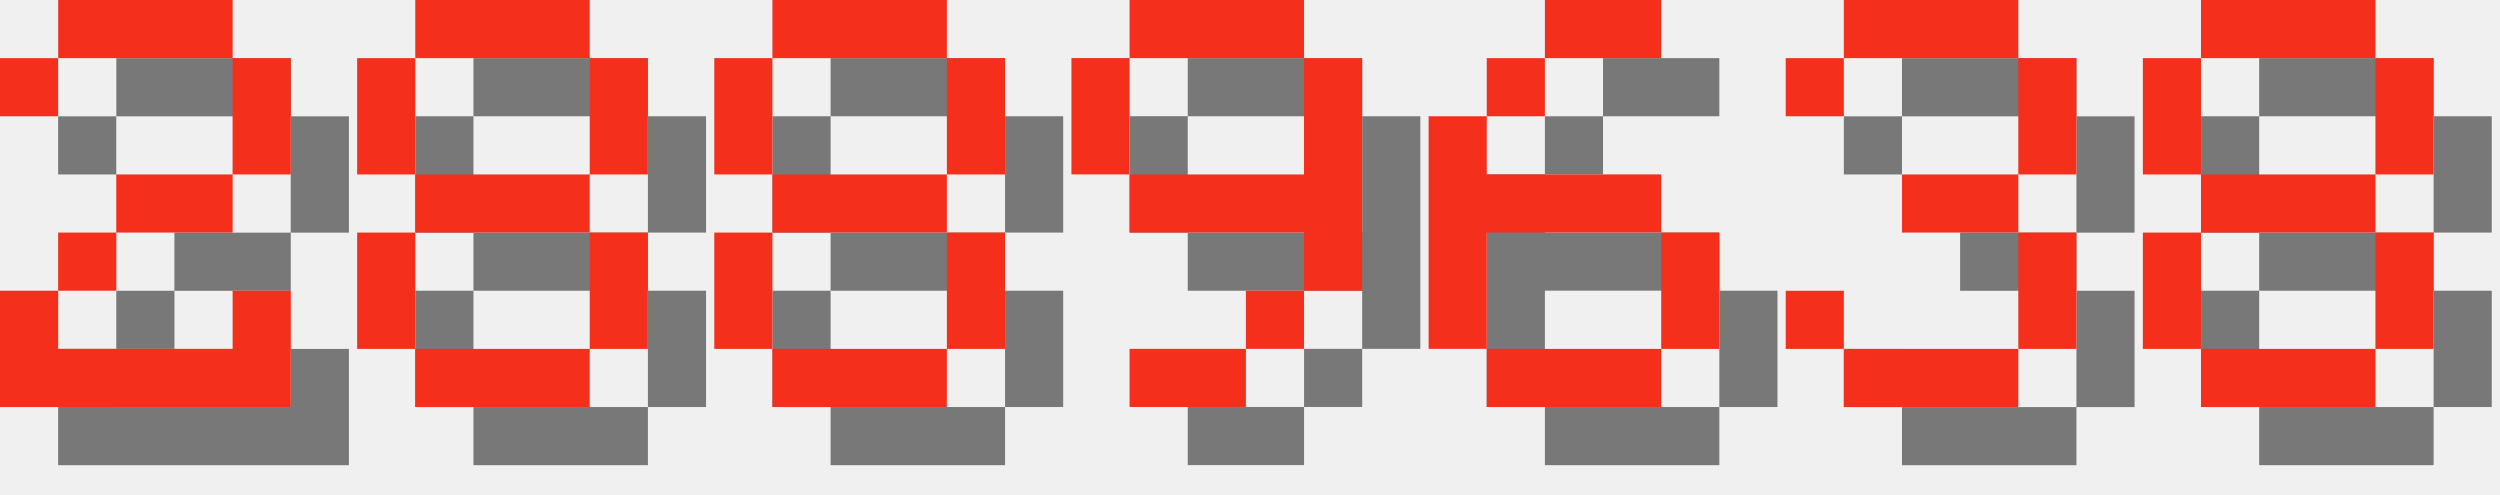
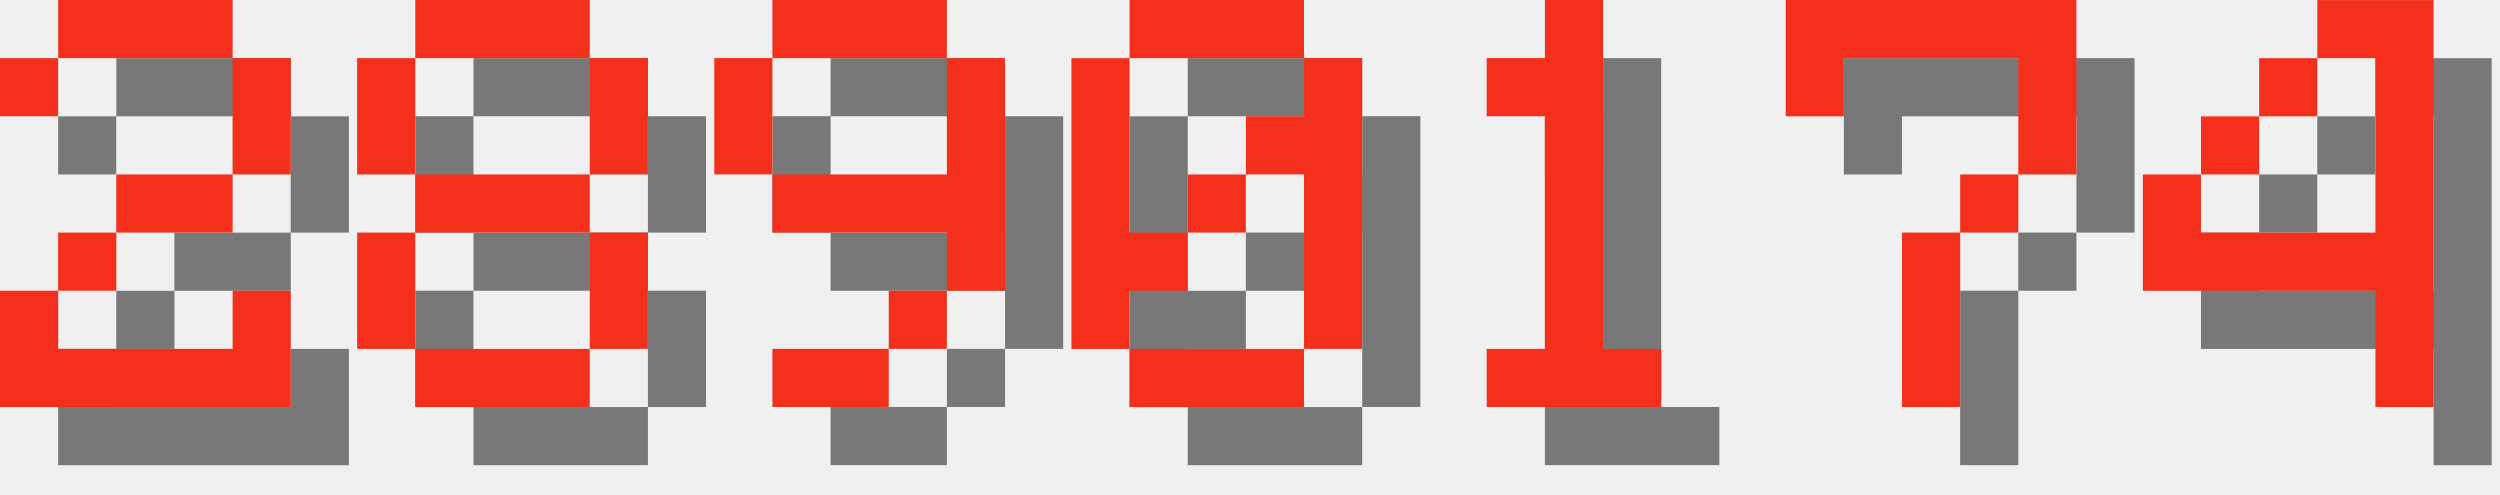
<svg xmlns="http://www.w3.org/2000/svg" version="1.1" width="182.0" height="36">
  <style>
        .text-foreground {
            fill: #F4301C;
        }
        .text-shadow {
            fill: #000000;
            fill-opacity: 0.5;
        }
    </style>
  <g class="digit" id="digit_2" transform="translate(0.0, 0), scale(4)">
    <path id="digit_2_shadow" class="text-shadow" d="m1.058 2.117v1.058h1.058v-1.058h3.175v2.117h-2.117v1.058h-1.058v1.058h-1.058v2.117h5.292v-2.117h-1.058v1.058h-3.175v-1.058h1.058v-1.058h2.117v-1.058h1.058v-2.117h-1.058v-1.058h-3.175v1.058h-1.058z" fill-opacity=".5" style="paint-order:stroke fill markers" />
    <path id="digit_2_fg" class="text-foreground" d="m0 1.058v1.058h1.058v-1.058h3.175v2.117h-2.117v1.058h-1.058v1.058h-1.058v2.117h5.292v-2.117h-1.058v1.058h-3.175v-1.058h1.058v-1.058h2.117v-1.058h1.058v-2.117h-1.058v-1.058h-3.175v1.058h-1.058z" fill="#fff" style="paint-order:stroke fill markers" />
  </g>
  <g class="digit" id="digit_8" transform="translate(26.0, 0), scale(4)">
    <path id="digit_8_shadow" class="text-shadow" d="m2.117 1.058v1.058h3.175v-1.058h-3.175zm3.175 1.058v2.117h1.058v-2.117h-1.058zm0 2.117h-3.175v1.058h3.175v-1.058zm0 1.058v2.117h1.058v-2.117h-1.058zm0 2.117h-3.175v1.058h3.175v-1.058zm-3.175 0v-2.117h-1.058v2.117h1.058zm0-3.175v-2.117h-1.058v2.117h1.058z" fill-opacity=".5" style="paint-order:stroke fill markers" />
    <path id="digit_8_fg" class="text-foreground" d="m1.058 0v1.058h3.175v-1.058h-3.175zm3.175 1.058v2.117h1.058v-2.117h-1.058zm0 2.117h-3.175v1.058h3.175v-1.058zm0 1.058v2.117h1.058v-2.117h-1.058zm0 2.117h-3.175v1.058h3.175v-1.058zm-3.175 0v-2.117h-1.058v2.117h1.058zm0-3.175v-2.117h-1.058v2.117h1.058z" fill="#fff" style="paint-order:stroke fill markers" />
  </g>
-   <g class="digit" id="digit_8" transform="translate(52.0, 0), scale(4)">
-     <path id="digit_8_shadow" class="text-shadow" d="m2.117 1.058v1.058h3.175v-1.058h-3.175zm3.175 1.058v2.117h1.058v-2.117h-1.058zm0 2.117h-3.175v1.058h3.175v-1.058zm0 1.058v2.117h1.058v-2.117h-1.058zm0 2.117h-3.175v1.058h3.175v-1.058zm-3.175 0v-2.117h-1.058v2.117h1.058zm0-3.175v-2.117h-1.058v2.117h1.058z" fill-opacity=".5" style="paint-order:stroke fill markers" />
-     <path id="digit_8_fg" class="text-foreground" d="m1.058 0v1.058h3.175v-1.058h-3.175zm3.175 1.058v2.117h1.058v-2.117h-1.058zm0 2.117h-3.175v1.058h3.175v-1.058zm0 1.058v2.117h1.058v-2.117h-1.058zm0 2.117h-3.175v1.058h3.175v-1.058zm-3.175 0v-2.117h-1.058v2.117h1.058zm0-3.175v-2.117h-1.058v2.117h1.058z" fill="#fff" style="paint-order:stroke fill markers" />
-   </g>
-   <g class="digit" id="digit_9" transform="translate(78.0, 0), scale(4)">
+   <g class="digit" id="digit_9" transform="translate(52.0, 0), scale(4)">
    <path id="digit_9_shadow" class="text-shadow" d="m2.117 1.058v1.058h3.175v-1.058h-3.175zm3.175 1.058v2.117h-3.175v1.058h3.175v1.058h1.058v-4.233h-1.058zm0 4.233h-1.058v1.058h1.058v-1.058zm-1.058 1.058h-2.117v1.058h2.117v-1.058zm-2.117-3.175v-2.117h-1.058v2.117h1.058z" fill-opacity=".5" style="paint-order:stroke fill markers" />
    <path id="digit_9_fg" class="text-foreground" d="m1.058 0v1.058h3.175v-1.058h-3.175zm3.175 1.058v2.117h-3.175v1.058h3.175v1.058h1.058v-4.233h-1.058zm0 4.233h-1.058v1.058h1.058v-1.058zm-1.058 1.058h-2.117v1.058h2.117v-1.058zm-2.117-3.175v-2.117h-1.058v2.117h1.058z" fill="#fff" style="paint-order:stroke fill markers" />
  </g>
-   <g class="digit" id="digit_6" transform="translate(104.0, 0), scale(4)">
-     <path id="digit_6_shadow" class="text-shadow" d="m3.175 1.058v1.058h2.117v-1.058h-2.117zm0 1.058h-1.058v1.058h1.058v-1.058zm-1.058 1.058h-1.058v4.233h1.058v-2.117h3.175v-1.058h-3.175v-1.058zm3.175 2.117v2.117h1.058v-2.117h-1.058zm0 2.117h-3.175v1.058h3.175v-1.058z" fill-opacity=".5" style="paint-order:stroke fill markers" />
-     <path id="digit_6_fg" class="text-foreground" d="m2.117 0v1.058h2.117v-1.058h-2.117zm0 1.058h-1.058v1.058h1.058v-1.058zm-1.058 1.058h-1.058v4.233h1.058v-2.117h3.175v-1.058h-3.175v-1.058zm3.175 2.117v2.117h1.058v-2.117h-1.058zm0 2.117h-3.175v1.058h3.175v-1.058z" fill="#fff" style="paint-order:stroke fill markers" />
+   <g class="digit" id="digit_0" transform="translate(78.0, 0), scale(4)">
+     <path id="digit_0_shadow" class="text-shadow" d="m2.117 1.058v1.058h3.175v-1.058h-3.175zm3.175 1.058v1.058h-1.058v1.058h1.058v3.175h1.058v-5.292h-1.058zm0 5.292h-3.175v1.058h3.175v-1.058zm-3.175 0v-1.058h1.058v-1.058h-1.058v-3.175h-1.058v5.292h1.058zm1.058-2.117h1.058v-1.058h-1.058v1.058z" fill-opacity=".5" style="paint-order:stroke fill markers" />
+     <path id="digit_0_fg" class="text-foreground" d="m1.058 0v1.058h3.175v-1.058h-3.175zm3.175 1.058v1.058h-1.058v1.058h1.058v3.175h1.058v-5.292h-1.058zm0 5.292h-3.175v1.058h3.175v-1.058zm-3.175 0v-1.058h1.058v-1.058h-1.058v-3.175h-1.058v5.292h1.058zm1.058-2.117h1.058v-1.058h-1.058v1.058z" fill="#fff" style="paint-order:stroke fill markers" />
  </g>
-   <g class="digit" id="digit_3" transform="translate(130.0, 0), scale(4)">
-     <path id="digit_3_shadow" class="text-shadow" d="m1.058 2.117v1.058h1.058v-1.058h3.175v2.117h-2.117v1.058h2.117v2.117h-3.175v-1.058h-1.058v1.058h1.058v1.058h3.175v-1.058h1.058v-2.117h-1.058v-1.058h1.058v-2.117h-1.058v-1.058h-3.175v1.058h-1.058z" fill-opacity=".5" style="paint-order:stroke fill markers" />
-     <path id="digit_3_fg" class="text-foreground" d="m0 1.058v1.058h1.058v-1.058h3.175v2.117h-2.117v1.058h2.117v2.117h-3.175v-1.058h-1.058v1.058h1.058v1.058h3.175v-1.058h1.058v-2.117h-1.058v-1.058h1.058v-2.117h-1.058v-1.058h-3.175v1.058h-1.058z" fill="#fff" style="paint-order:stroke fill markers" />
+   <g class="digit" id="digit_1" transform="translate(104.0, 0), scale(4)">
+     <path id="digit_1_shadow" class="text-shadow" d="m2.117 2.117v1.058h1.058v4.233h-1.058v1.058h3.175v-1.058h-1.058v-6.35h-1.058v1.058h-1.058z" fill-opacity=".5" style="paint-order:stroke fill markers" />
+     <path id="digit_1_fg" class="text-foreground" d="m1.058 1.058v1.058h1.058v4.233h-1.058v1.058h3.175v-1.058h-1.058v-6.35h-1.058v1.058h-1.058z" fill="#fff" style="paint-order:stroke fill markers" />
  </g>
-   <g class="digit" id="digit_8" transform="translate(156.0, 0), scale(4)">
-     <path id="digit_8_shadow" class="text-shadow" d="m2.117 1.058v1.058h3.175v-1.058h-3.175zm3.175 1.058v2.117h1.058v-2.117h-1.058zm0 2.117h-3.175v1.058h3.175v-1.058zm0 1.058v2.117h1.058v-2.117h-1.058zm0 2.117h-3.175v1.058h3.175v-1.058zm-3.175 0v-2.117h-1.058v2.117h1.058zm0-3.175v-2.117h-1.058v2.117h1.058z" fill-opacity=".5" style="paint-order:stroke fill markers" />
-     <path id="digit_8_fg" class="text-foreground" d="m1.058 0v1.058h3.175v-1.058h-3.175zm3.175 1.058v2.117h1.058v-2.117h-1.058zm0 2.117h-3.175v1.058h3.175v-1.058zm0 1.058v2.117h1.058v-2.117h-1.058zm0 2.117h-3.175v1.058h3.175v-1.058zm-3.175 0v-2.117h-1.058v2.117h1.058zm0-3.175v-2.117h-1.058v2.117h1.058z" fill="#fff" style="paint-order:stroke fill markers" />
+   <g class="digit" id="digit_7" transform="translate(130.0, 0), scale(4)">
+     <path id="digit_7_shadow" class="text-shadow" d="m1.058 1.058 2e-6 2.117h1.058v-1.058h3.175v1.058l2e-7 1.058h-1.058v1.058h-1.058l4e-7 3.175 1.058 1e-7v-3.175h1.058v-1.058h1.058l5e-7 -1.058v-2.117z" fill-opacity=".5" style="paint-order:stroke fill markers" />
+     <path id="digit_7_fg" class="text-foreground" d="m0 0 2e-6 2.117h1.058v-1.058h3.175v1.058l2e-7 1.058h-1.058v1.058h-1.058l4e-7 3.175 1.058 1e-7v-3.175h1.058v-1.058h1.058l5e-7 -1.058v-2.117z" fill="#fff" style="paint-order:stroke fill markers" />
+   </g>
+   <g class="digit" id="digit_4" transform="translate(156.0, 0), scale(4)">
+     <path id="digit_4_shadow" class="text-shadow" d="m4.233 1.058v1.058h1.058v3.175h-3.175v-1.058h-1.058v2.117h4.233v2.117h1.058v-7.408h-2.117zm-2.117 3.175h1.058v-1.058h-1.058v1.058zm1.058-1.058h1.058v-1.058h-1.058v1.058z" fill-opacity=".5" style="paint-order:stroke fill markers" />
+     <path id="digit_4_fg" class="text-foreground" d="m3.175 0v1.058h1.058v3.175h-3.175v-1.058h-1.058v2.117h4.233v2.117h1.058v-7.408h-2.117zm-2.117 3.175h1.058v-1.058h-1.058v1.058zm1.058-1.058h1.058v-1.058h-1.058v1.058z" fill="#fff" style="paint-order:stroke fill markers" />
  </g>
</svg>
